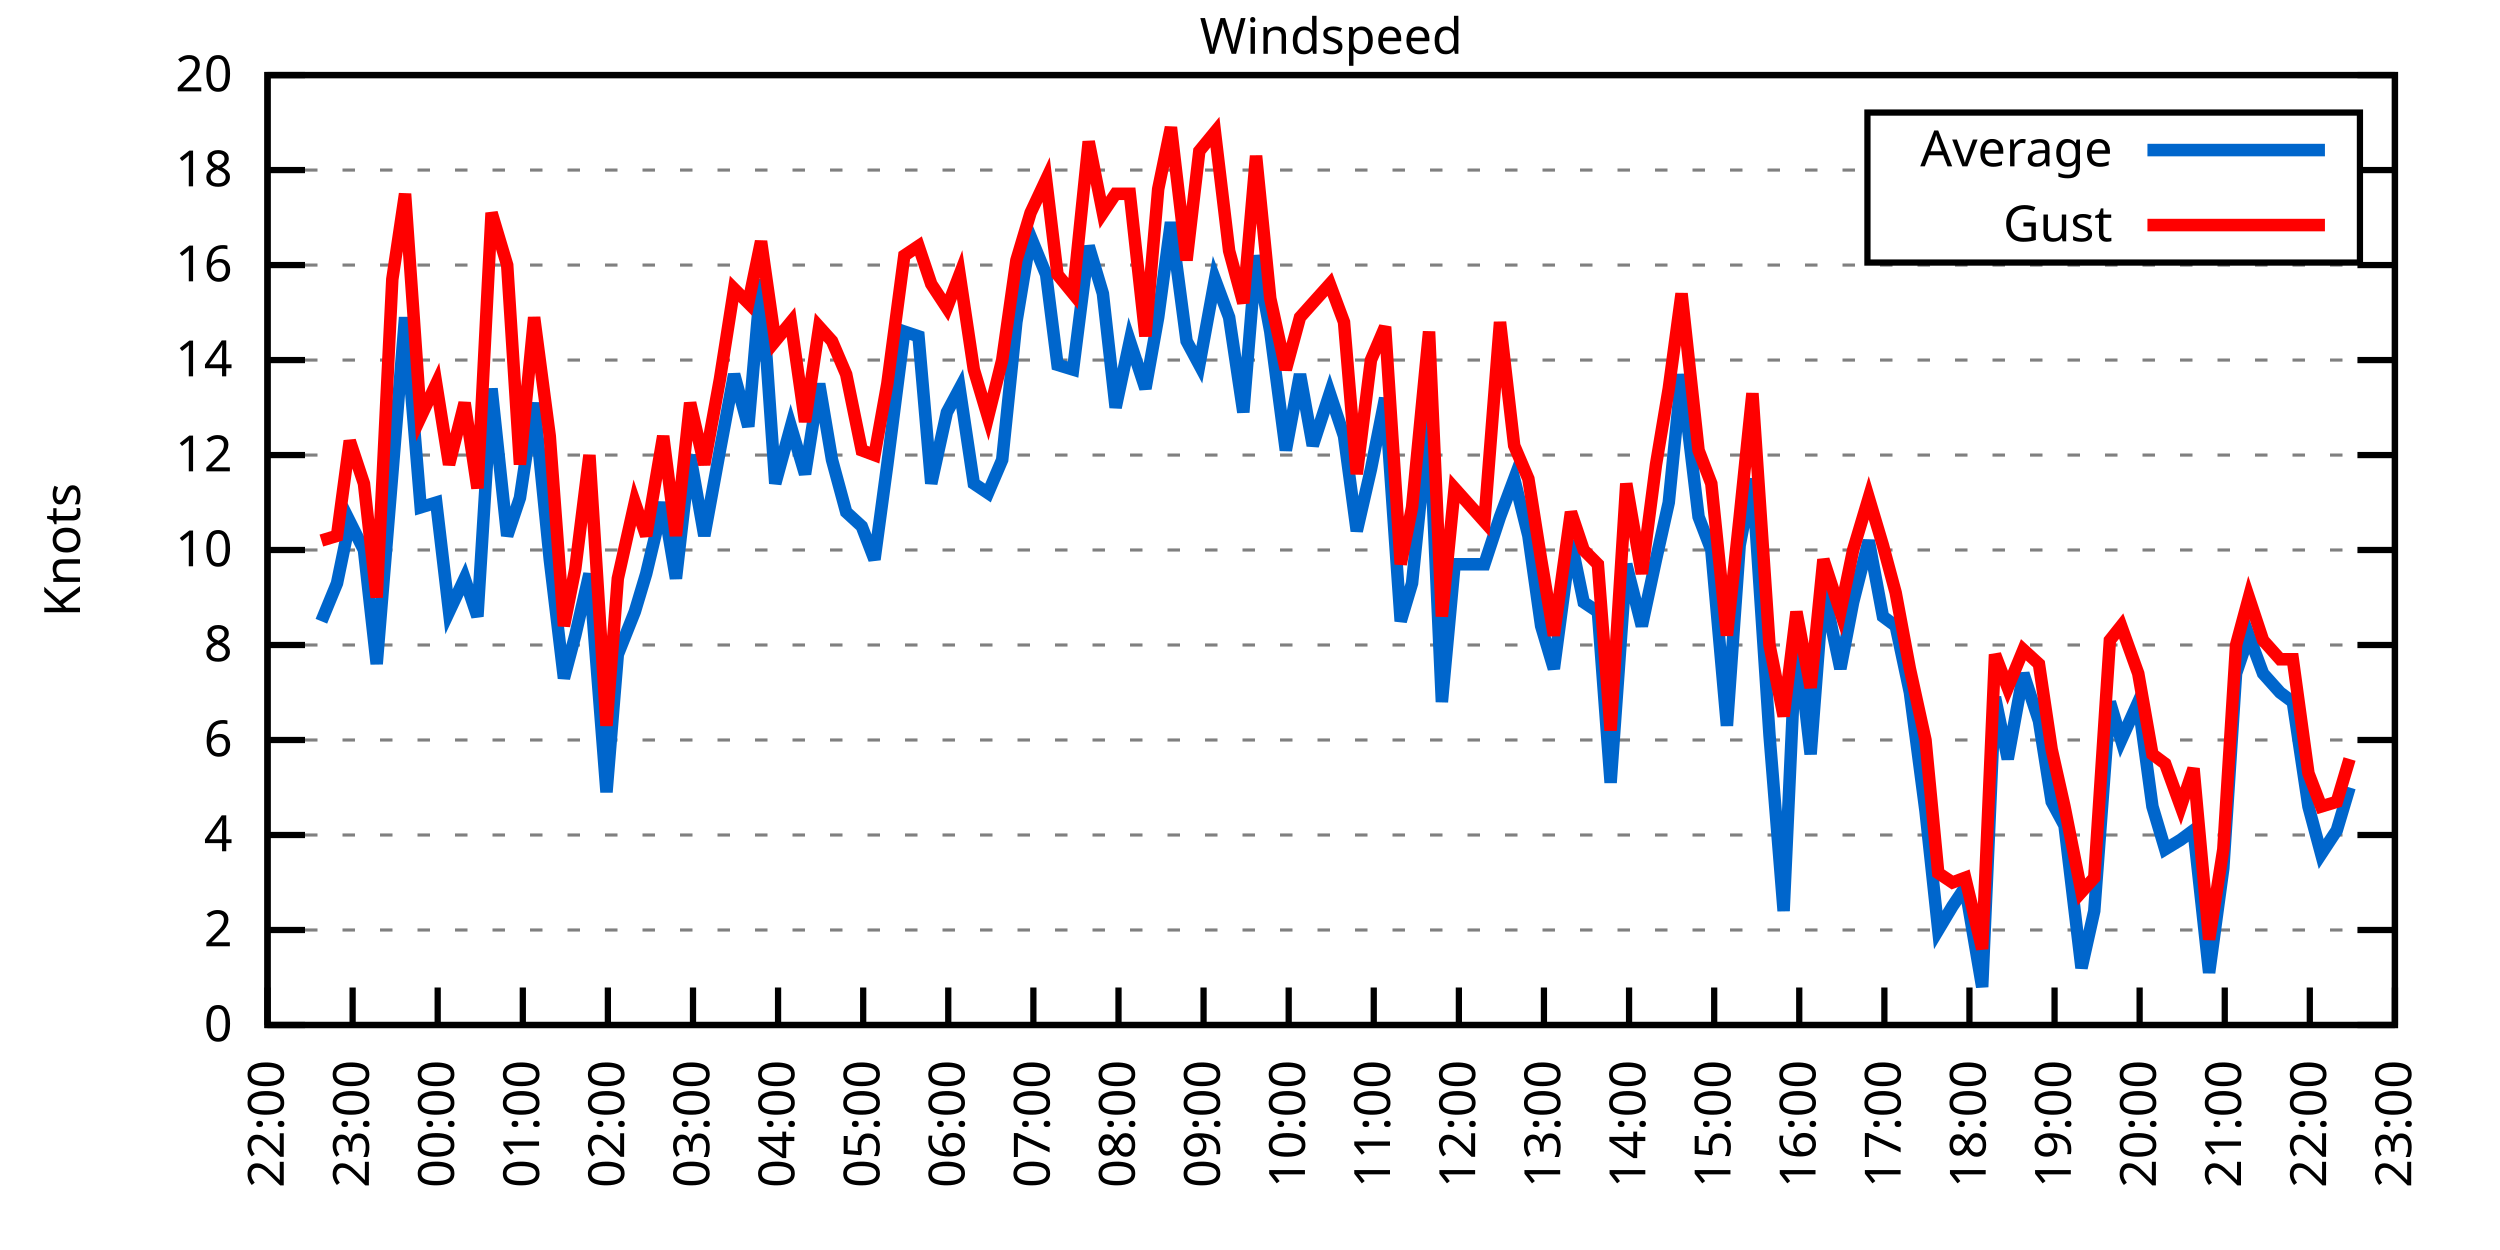
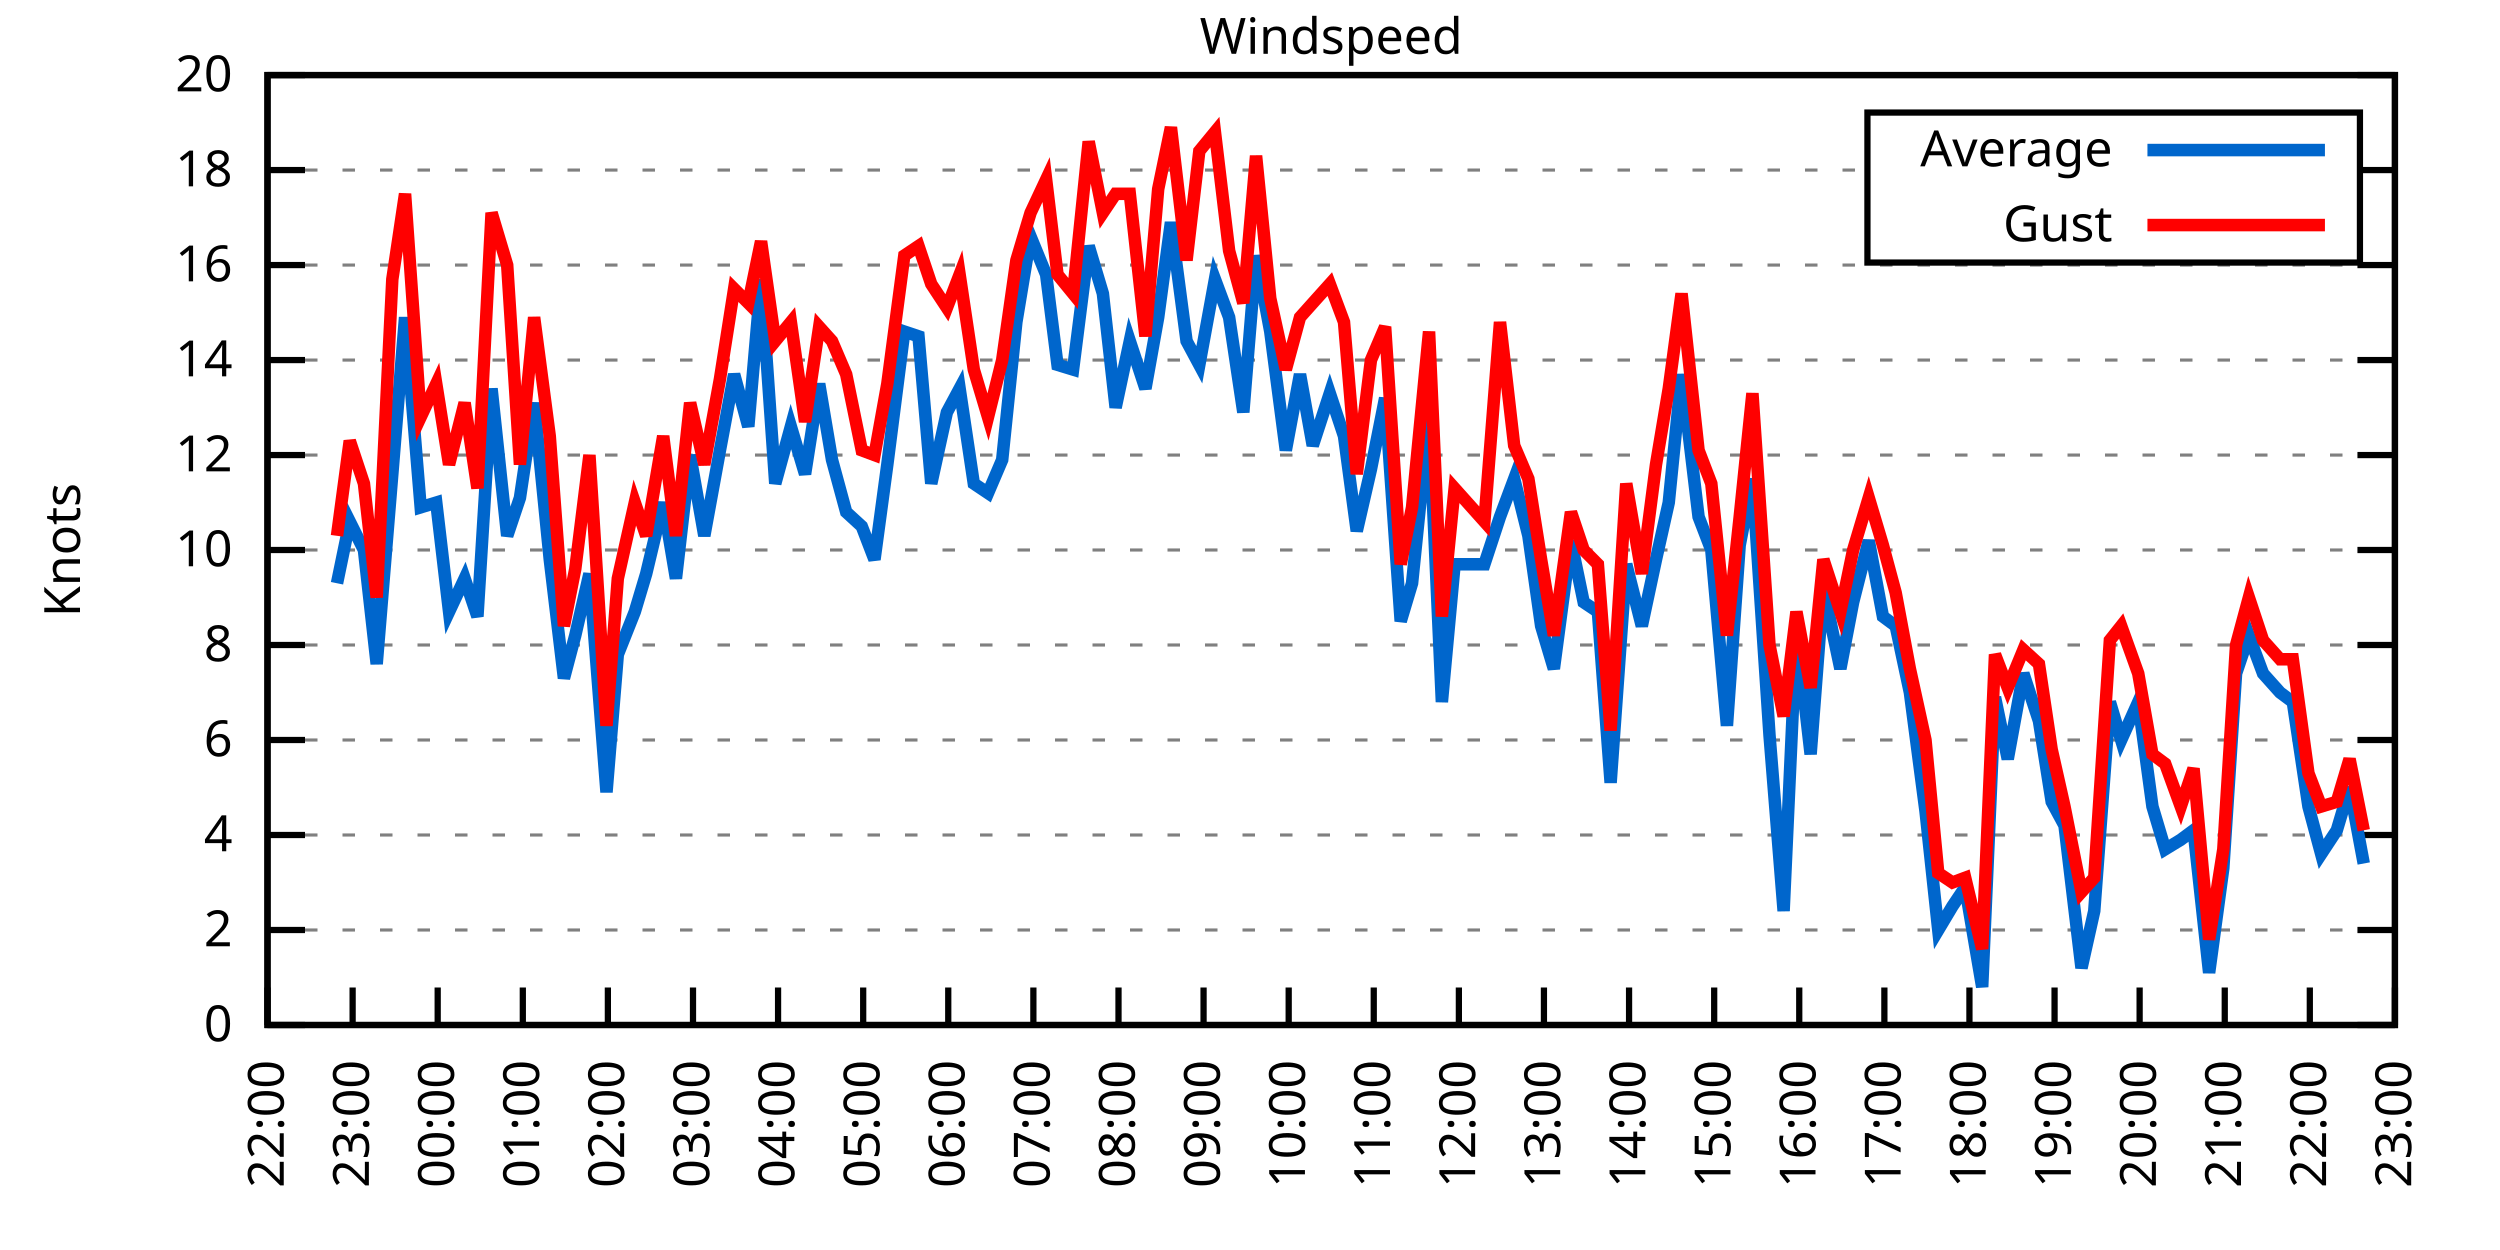
<svg xmlns="http://www.w3.org/2000/svg" xmlns:xlink="http://www.w3.org/1999/xlink" width="400" height="200" viewBox="0 0 400 200">
  <g id="gnuplot_canvas">
    <rect x="0" y="0" width="400" height="200" fill="none" />
    <defs>
      <circle id="gpDot" r="0.5" stroke-width="0.5" stroke="currentColor" />
      <path id="gpPt0" stroke-width="0.333" stroke="currentColor" d="M-1,0 h2 M0,-1 v2" />
      <path id="gpPt1" stroke-width="0.333" stroke="currentColor" d="M-1,-1 L1,1 M1,-1 L-1,1" />
      <path id="gpPt2" stroke-width="0.333" stroke="currentColor" d="M-1,0 L1,0 M0,-1 L0,1 M-1,-1 L1,1 M-1,1 L1,-1" />
      <rect id="gpPt3" stroke-width="0.333" stroke="currentColor" x="-1" y="-1" width="2" height="2" />
      <rect id="gpPt4" stroke-width="0.333" stroke="currentColor" fill="currentColor" x="-1" y="-1" width="2" height="2" />
      <circle id="gpPt5" stroke-width="0.333" stroke="currentColor" cx="0" cy="0" r="1" />
      <use xlink:href="#gpPt5" id="gpPt6" fill="currentColor" stroke="none" />
      <path id="gpPt7" stroke-width="0.333" stroke="currentColor" d="M0,-1.33 L-1.33,0.67 L1.33,0.67 z" />
      <use xlink:href="#gpPt7" id="gpPt8" fill="currentColor" stroke="none" />
      <use xlink:href="#gpPt7" id="gpPt9" stroke="currentColor" transform="rotate(180)" />
      <use xlink:href="#gpPt9" id="gpPt10" fill="currentColor" stroke="none" />
      <use xlink:href="#gpPt3" id="gpPt11" stroke="currentColor" transform="rotate(45)" />
      <use xlink:href="#gpPt11" id="gpPt12" fill="currentColor" stroke="none" />
      <path id="gpPt13" stroke-width="0.333" stroke="currentColor" d="M0,1.330 L1.265,0.411 L0.782,-1.067 L-0.782,-1.076 L-1.265,0.411 z" />
      <use xlink:href="#gpPt13" id="gpPt14" fill="currentColor" stroke="none" />
      <filter id="textbox" filterUnits="objectBoundingBox" x="0" y="0" height="1" width="1">
        <feFlood flood-color="white" flood-opacity="1" result="bgnd" />
        <feComposite in="SourceGraphic" in2="bgnd" operator="atop" />
      </filter>
      <filter id="greybox" filterUnits="objectBoundingBox" x="0" y="0" height="1" width="1">
        <feFlood flood-color="lightgrey" flood-opacity="1" result="grey" />
        <feComposite in="SourceGraphic" in2="grey" operator="atop" />
      </filter>
    </defs>
    <g fill="none" color="white" stroke="currentColor" stroke-width="1.00" stroke-linecap="butt" stroke-linejoin="miter">
</g>
    <g fill="none" color="black" stroke="currentColor" stroke-width="1.00" stroke-linecap="butt" stroke-linejoin="miter">
      <g stroke="none" shape-rendering="crispEdges">
        <polygon fill="rgb(255, 255, 255)" points="42.80,164.00 383.18,164.00 383.18,12.02 42.80,12.02 " />
      </g>
    </g>
    <g fill="none" color="black" stroke="currentColor" stroke-width="1.00" stroke-linecap="butt" stroke-linejoin="miter">
</g>
    <g fill="none" color="black" stroke="black" stroke-width="0.50" stroke-linecap="butt" stroke-linejoin="miter">
</g>
    <g fill="none" color="gray" stroke="currentColor" stroke-width="0.50" stroke-linecap="butt" stroke-linejoin="miter">
      <path stroke="gray" stroke-dasharray="2,4" class="gridline" d="M42.80,164.00 L383.19,164.00  " />
    </g>
    <g fill="none" color="gray" stroke="gray" stroke-width="1.00" stroke-linecap="butt" stroke-linejoin="miter">
</g>
    <g fill="none" color="black" stroke="currentColor" stroke-width="1.00" stroke-linecap="butt" stroke-linejoin="miter">
      <path stroke="black" d="M42.80,164.00 L48.80,164.00 M383.19,164.00 L377.19,164.00  " />
      <g transform="translate(37.20,166.60)" stroke="none" fill="black" font-family="Sans" font-size="8.00" text-anchor="end">
        <text>
          <tspan font-family="Sans"> 0</tspan>
        </text>
      </g>
    </g>
    <g fill="none" color="black" stroke="currentColor" stroke-width="1.00" stroke-linecap="butt" stroke-linejoin="miter">
</g>
    <g fill="none" color="black" stroke="black" stroke-width="0.50" stroke-linecap="butt" stroke-linejoin="miter">
</g>
    <g fill="none" color="gray" stroke="currentColor" stroke-width="0.50" stroke-linecap="butt" stroke-linejoin="miter">
      <path stroke="gray" stroke-dasharray="2,4" class="gridline" d="M42.80,148.80 L383.19,148.80  " />
    </g>
    <g fill="none" color="gray" stroke="gray" stroke-width="1.00" stroke-linecap="butt" stroke-linejoin="miter">
</g>
    <g fill="none" color="black" stroke="currentColor" stroke-width="1.00" stroke-linecap="butt" stroke-linejoin="miter">
      <path stroke="black" d="M42.80,148.80 L48.80,148.80 M383.19,148.80 L377.19,148.80  " />
      <g transform="translate(37.20,151.40)" stroke="none" fill="black" font-family="Sans" font-size="8.00" text-anchor="end">
        <text>
          <tspan font-family="Sans"> 2</tspan>
        </text>
      </g>
    </g>
    <g fill="none" color="black" stroke="currentColor" stroke-width="1.00" stroke-linecap="butt" stroke-linejoin="miter">
</g>
    <g fill="none" color="black" stroke="black" stroke-width="0.50" stroke-linecap="butt" stroke-linejoin="miter">
</g>
    <g fill="none" color="gray" stroke="currentColor" stroke-width="0.50" stroke-linecap="butt" stroke-linejoin="miter">
      <path stroke="gray" stroke-dasharray="2,4" class="gridline" d="M42.80,133.60 L383.19,133.60  " />
    </g>
    <g fill="none" color="gray" stroke="gray" stroke-width="1.00" stroke-linecap="butt" stroke-linejoin="miter">
</g>
    <g fill="none" color="black" stroke="currentColor" stroke-width="1.00" stroke-linecap="butt" stroke-linejoin="miter">
      <path stroke="black" d="M42.80,133.60 L48.80,133.60 M383.19,133.60 L377.19,133.60  " />
      <g transform="translate(37.20,136.20)" stroke="none" fill="black" font-family="Sans" font-size="8.00" text-anchor="end">
        <text>
          <tspan font-family="Sans"> 4</tspan>
        </text>
      </g>
    </g>
    <g fill="none" color="black" stroke="currentColor" stroke-width="1.00" stroke-linecap="butt" stroke-linejoin="miter">
</g>
    <g fill="none" color="black" stroke="black" stroke-width="0.50" stroke-linecap="butt" stroke-linejoin="miter">
</g>
    <g fill="none" color="gray" stroke="currentColor" stroke-width="0.50" stroke-linecap="butt" stroke-linejoin="miter">
      <path stroke="gray" stroke-dasharray="2,4" class="gridline" d="M42.80,118.40 L383.19,118.40  " />
    </g>
    <g fill="none" color="gray" stroke="gray" stroke-width="1.00" stroke-linecap="butt" stroke-linejoin="miter">
</g>
    <g fill="none" color="black" stroke="currentColor" stroke-width="1.00" stroke-linecap="butt" stroke-linejoin="miter">
      <path stroke="black" d="M42.80,118.40 L48.80,118.40 M383.19,118.40 L377.19,118.40  " />
      <g transform="translate(37.20,121.00)" stroke="none" fill="black" font-family="Sans" font-size="8.00" text-anchor="end">
        <text>
          <tspan font-family="Sans"> 6</tspan>
        </text>
      </g>
    </g>
    <g fill="none" color="black" stroke="currentColor" stroke-width="1.00" stroke-linecap="butt" stroke-linejoin="miter">
</g>
    <g fill="none" color="black" stroke="black" stroke-width="0.50" stroke-linecap="butt" stroke-linejoin="miter">
</g>
    <g fill="none" color="gray" stroke="currentColor" stroke-width="0.50" stroke-linecap="butt" stroke-linejoin="miter">
      <path stroke="gray" stroke-dasharray="2,4" class="gridline" d="M42.80,103.20 L383.19,103.20  " />
    </g>
    <g fill="none" color="gray" stroke="gray" stroke-width="1.00" stroke-linecap="butt" stroke-linejoin="miter">
</g>
    <g fill="none" color="black" stroke="currentColor" stroke-width="1.00" stroke-linecap="butt" stroke-linejoin="miter">
      <path stroke="black" d="M42.80,103.20 L48.80,103.20 M383.19,103.20 L377.19,103.20  " />
      <g transform="translate(37.20,105.80)" stroke="none" fill="black" font-family="Sans" font-size="8.00" text-anchor="end">
        <text>
          <tspan font-family="Sans"> 8</tspan>
        </text>
      </g>
    </g>
    <g fill="none" color="black" stroke="currentColor" stroke-width="1.00" stroke-linecap="butt" stroke-linejoin="miter">
</g>
    <g fill="none" color="black" stroke="black" stroke-width="0.50" stroke-linecap="butt" stroke-linejoin="miter">
</g>
    <g fill="none" color="gray" stroke="currentColor" stroke-width="0.50" stroke-linecap="butt" stroke-linejoin="miter">
      <path stroke="gray" stroke-dasharray="2,4" class="gridline" d="M42.80,88.00 L383.19,88.00  " />
    </g>
    <g fill="none" color="gray" stroke="gray" stroke-width="1.00" stroke-linecap="butt" stroke-linejoin="miter">
</g>
    <g fill="none" color="black" stroke="currentColor" stroke-width="1.00" stroke-linecap="butt" stroke-linejoin="miter">
      <path stroke="black" d="M42.80,88.00 L48.80,88.00 M383.19,88.00 L377.19,88.00  " />
      <g transform="translate(37.20,90.60)" stroke="none" fill="black" font-family="Sans" font-size="8.00" text-anchor="end">
        <text>
          <tspan font-family="Sans"> 10</tspan>
        </text>
      </g>
    </g>
    <g fill="none" color="black" stroke="currentColor" stroke-width="1.00" stroke-linecap="butt" stroke-linejoin="miter">
</g>
    <g fill="none" color="black" stroke="black" stroke-width="0.50" stroke-linecap="butt" stroke-linejoin="miter">
</g>
    <g fill="none" color="gray" stroke="currentColor" stroke-width="0.50" stroke-linecap="butt" stroke-linejoin="miter">
      <path stroke="gray" stroke-dasharray="2,4" class="gridline" d="M42.80,72.81 L383.19,72.81  " />
    </g>
    <g fill="none" color="gray" stroke="gray" stroke-width="1.00" stroke-linecap="butt" stroke-linejoin="miter">
</g>
    <g fill="none" color="black" stroke="currentColor" stroke-width="1.00" stroke-linecap="butt" stroke-linejoin="miter">
      <path stroke="black" d="M42.80,72.81 L48.80,72.81 M383.19,72.81 L377.19,72.81  " />
      <g transform="translate(37.20,75.41)" stroke="none" fill="black" font-family="Sans" font-size="8.00" text-anchor="end">
        <text>
          <tspan font-family="Sans"> 12</tspan>
        </text>
      </g>
    </g>
    <g fill="none" color="black" stroke="currentColor" stroke-width="1.00" stroke-linecap="butt" stroke-linejoin="miter">
</g>
    <g fill="none" color="black" stroke="black" stroke-width="0.50" stroke-linecap="butt" stroke-linejoin="miter">
</g>
    <g fill="none" color="gray" stroke="currentColor" stroke-width="0.50" stroke-linecap="butt" stroke-linejoin="miter">
      <path stroke="gray" stroke-dasharray="2,4" class="gridline" d="M42.80,57.61 L383.19,57.61  " />
    </g>
    <g fill="none" color="gray" stroke="gray" stroke-width="1.00" stroke-linecap="butt" stroke-linejoin="miter">
</g>
    <g fill="none" color="black" stroke="currentColor" stroke-width="1.00" stroke-linecap="butt" stroke-linejoin="miter">
      <path stroke="black" d="M42.80,57.61 L48.80,57.61 M383.19,57.61 L377.19,57.61  " />
      <g transform="translate(37.20,60.21)" stroke="none" fill="black" font-family="Sans" font-size="8.00" text-anchor="end">
        <text>
          <tspan font-family="Sans"> 14</tspan>
        </text>
      </g>
    </g>
    <g fill="none" color="black" stroke="currentColor" stroke-width="1.00" stroke-linecap="butt" stroke-linejoin="miter">
</g>
    <g fill="none" color="black" stroke="black" stroke-width="0.50" stroke-linecap="butt" stroke-linejoin="miter">
</g>
    <g fill="none" color="gray" stroke="currentColor" stroke-width="0.50" stroke-linecap="butt" stroke-linejoin="miter">
      <path stroke="gray" stroke-dasharray="2,4" class="gridline" d="M42.80,42.41 L383.19,42.41  " />
    </g>
    <g fill="none" color="gray" stroke="gray" stroke-width="1.00" stroke-linecap="butt" stroke-linejoin="miter">
</g>
    <g fill="none" color="black" stroke="currentColor" stroke-width="1.00" stroke-linecap="butt" stroke-linejoin="miter">
      <path stroke="black" d="M42.80,42.41 L48.80,42.41 M383.19,42.41 L377.19,42.41  " />
      <g transform="translate(37.20,45.01)" stroke="none" fill="black" font-family="Sans" font-size="8.00" text-anchor="end">
        <text>
          <tspan font-family="Sans"> 16</tspan>
        </text>
      </g>
    </g>
    <g fill="none" color="black" stroke="currentColor" stroke-width="1.00" stroke-linecap="butt" stroke-linejoin="miter">
</g>
    <g fill="none" color="black" stroke="black" stroke-width="0.50" stroke-linecap="butt" stroke-linejoin="miter">
</g>
    <g fill="none" color="gray" stroke="currentColor" stroke-width="0.50" stroke-linecap="butt" stroke-linejoin="miter">
      <path stroke="gray" stroke-dasharray="2,4" class="gridline" d="M42.80,27.21 L298.79,27.21 M377.59,27.21 L383.19,27.21  " />
    </g>
    <g fill="none" color="gray" stroke="gray" stroke-width="1.00" stroke-linecap="butt" stroke-linejoin="miter">
</g>
    <g fill="none" color="black" stroke="currentColor" stroke-width="1.00" stroke-linecap="butt" stroke-linejoin="miter">
      <path stroke="black" d="M42.80,27.21 L48.80,27.21 M383.19,27.21 L377.19,27.21  " />
      <g transform="translate(37.20,29.81)" stroke="none" fill="black" font-family="Sans" font-size="8.00" text-anchor="end">
        <text>
          <tspan font-family="Sans"> 18</tspan>
        </text>
      </g>
    </g>
    <g fill="none" color="black" stroke="currentColor" stroke-width="1.00" stroke-linecap="butt" stroke-linejoin="miter">
</g>
    <g fill="none" color="black" stroke="black" stroke-width="0.50" stroke-linecap="butt" stroke-linejoin="miter">
</g>
    <g fill="none" color="gray" stroke="currentColor" stroke-width="0.50" stroke-linecap="butt" stroke-linejoin="miter">
      <path stroke="gray" stroke-dasharray="2,4" class="gridline" d="M42.80,12.01 L383.19,12.01  " />
    </g>
    <g fill="none" color="gray" stroke="gray" stroke-width="1.00" stroke-linecap="butt" stroke-linejoin="miter">
</g>
    <g fill="none" color="black" stroke="currentColor" stroke-width="1.00" stroke-linecap="butt" stroke-linejoin="miter">
      <path stroke="black" d="M42.80,12.01 L48.80,12.01 M383.19,12.01 L377.19,12.01  " />
      <g transform="translate(37.20,14.61)" stroke="none" fill="black" font-family="Sans" font-size="8.00" text-anchor="end">
        <text>
          <tspan font-family="Sans"> 20</tspan>
        </text>
      </g>
    </g>
    <g fill="none" color="black" stroke="currentColor" stroke-width="1.00" stroke-linecap="butt" stroke-linejoin="miter">
      <path stroke="black" d="M42.80,164.00 L42.80,158.00  " />
      <g transform="translate(45.40,169.60) rotate(270.00)" stroke="none" fill="black" font-family="Sans" font-size="8.00" text-anchor="end">
        <text>
          <tspan font-family="Sans">22:00</tspan>
        </text>
      </g>
    </g>
    <g fill="none" color="black" stroke="currentColor" stroke-width="1.00" stroke-linecap="butt" stroke-linejoin="miter">
      <path stroke="black" d="M56.42,164.00 L56.42,158.00  " />
      <g transform="translate(59.02,169.60) rotate(270.00)" stroke="none" fill="black" font-family="Sans" font-size="8.00" text-anchor="end">
        <text>
          <tspan font-family="Sans">23:00</tspan>
        </text>
      </g>
    </g>
    <g fill="none" color="black" stroke="currentColor" stroke-width="1.00" stroke-linecap="butt" stroke-linejoin="miter">
      <path stroke="black" d="M70.03,164.00 L70.03,158.00  " />
      <g transform="translate(72.63,169.60) rotate(270.00)" stroke="none" fill="black" font-family="Sans" font-size="8.00" text-anchor="end">
        <text>
          <tspan font-family="Sans">00:00</tspan>
        </text>
      </g>
    </g>
    <g fill="none" color="black" stroke="currentColor" stroke-width="1.00" stroke-linecap="butt" stroke-linejoin="miter">
      <path stroke="black" d="M83.65,164.00 L83.65,158.00  " />
      <g transform="translate(86.25,169.60) rotate(270.00)" stroke="none" fill="black" font-family="Sans" font-size="8.00" text-anchor="end">
        <text>
          <tspan font-family="Sans">01:00</tspan>
        </text>
      </g>
    </g>
    <g fill="none" color="black" stroke="currentColor" stroke-width="1.00" stroke-linecap="butt" stroke-linejoin="miter">
      <path stroke="black" d="M97.26,164.00 L97.26,158.00  " />
      <g transform="translate(99.86,169.60) rotate(270.00)" stroke="none" fill="black" font-family="Sans" font-size="8.00" text-anchor="end">
        <text>
          <tspan font-family="Sans">02:00</tspan>
        </text>
      </g>
    </g>
    <g fill="none" color="black" stroke="currentColor" stroke-width="1.00" stroke-linecap="butt" stroke-linejoin="miter">
      <path stroke="black" d="M110.88,164.00 L110.88,158.00  " />
      <g transform="translate(113.48,169.60) rotate(270.00)" stroke="none" fill="black" font-family="Sans" font-size="8.00" text-anchor="end">
        <text>
          <tspan font-family="Sans">03:00</tspan>
        </text>
      </g>
    </g>
    <g fill="none" color="black" stroke="currentColor" stroke-width="1.00" stroke-linecap="butt" stroke-linejoin="miter">
      <path stroke="black" d="M124.49,164.00 L124.49,158.00  " />
      <g transform="translate(127.09,169.60) rotate(270.00)" stroke="none" fill="black" font-family="Sans" font-size="8.00" text-anchor="end">
        <text>
          <tspan font-family="Sans">04:00</tspan>
        </text>
      </g>
    </g>
    <g fill="none" color="black" stroke="currentColor" stroke-width="1.00" stroke-linecap="butt" stroke-linejoin="miter">
      <path stroke="black" d="M138.11,164.00 L138.11,158.00  " />
      <g transform="translate(140.71,169.60) rotate(270.00)" stroke="none" fill="black" font-family="Sans" font-size="8.00" text-anchor="end">
        <text>
          <tspan font-family="Sans">05:00</tspan>
        </text>
      </g>
    </g>
    <g fill="none" color="black" stroke="currentColor" stroke-width="1.00" stroke-linecap="butt" stroke-linejoin="miter">
      <path stroke="black" d="M151.72,164.00 L151.72,158.00  " />
      <g transform="translate(154.32,169.60) rotate(270.00)" stroke="none" fill="black" font-family="Sans" font-size="8.00" text-anchor="end">
        <text>
          <tspan font-family="Sans">06:00</tspan>
        </text>
      </g>
    </g>
    <g fill="none" color="black" stroke="currentColor" stroke-width="1.00" stroke-linecap="butt" stroke-linejoin="miter">
      <path stroke="black" d="M165.34,164.00 L165.34,158.00  " />
      <g transform="translate(167.94,169.60) rotate(270.00)" stroke="none" fill="black" font-family="Sans" font-size="8.00" text-anchor="end">
        <text>
          <tspan font-family="Sans">07:00</tspan>
        </text>
      </g>
    </g>
    <g fill="none" color="black" stroke="currentColor" stroke-width="1.00" stroke-linecap="butt" stroke-linejoin="miter">
      <path stroke="black" d="M178.96,164.00 L178.96,158.00  " />
      <g transform="translate(181.56,169.60) rotate(270.00)" stroke="none" fill="black" font-family="Sans" font-size="8.00" text-anchor="end">
        <text>
          <tspan font-family="Sans">08:00</tspan>
        </text>
      </g>
    </g>
    <g fill="none" color="black" stroke="currentColor" stroke-width="1.00" stroke-linecap="butt" stroke-linejoin="miter">
      <path stroke="black" d="M192.57,164.00 L192.57,158.00  " />
      <g transform="translate(195.17,169.60) rotate(270.00)" stroke="none" fill="black" font-family="Sans" font-size="8.00" text-anchor="end">
        <text>
          <tspan font-family="Sans">09:00</tspan>
        </text>
      </g>
    </g>
    <g fill="none" color="black" stroke="currentColor" stroke-width="1.00" stroke-linecap="butt" stroke-linejoin="miter">
      <path stroke="black" d="M206.19,164.00 L206.19,158.00  " />
      <g transform="translate(208.79,169.60) rotate(270.00)" stroke="none" fill="black" font-family="Sans" font-size="8.00" text-anchor="end">
        <text>
          <tspan font-family="Sans">10:00</tspan>
        </text>
      </g>
    </g>
    <g fill="none" color="black" stroke="currentColor" stroke-width="1.00" stroke-linecap="butt" stroke-linejoin="miter">
      <path stroke="black" d="M219.80,164.00 L219.80,158.00  " />
      <g transform="translate(222.40,169.60) rotate(270.00)" stroke="none" fill="black" font-family="Sans" font-size="8.00" text-anchor="end">
        <text>
          <tspan font-family="Sans">11:00</tspan>
        </text>
      </g>
    </g>
    <g fill="none" color="black" stroke="currentColor" stroke-width="1.00" stroke-linecap="butt" stroke-linejoin="miter">
      <path stroke="black" d="M233.42,164.00 L233.42,158.00  " />
      <g transform="translate(236.02,169.60) rotate(270.00)" stroke="none" fill="black" font-family="Sans" font-size="8.00" text-anchor="end">
        <text>
          <tspan font-family="Sans">12:00</tspan>
        </text>
      </g>
    </g>
    <g fill="none" color="black" stroke="currentColor" stroke-width="1.00" stroke-linecap="butt" stroke-linejoin="miter">
      <path stroke="black" d="M247.03,164.00 L247.03,158.00  " />
      <g transform="translate(249.63,169.60) rotate(270.00)" stroke="none" fill="black" font-family="Sans" font-size="8.00" text-anchor="end">
        <text>
          <tspan font-family="Sans">13:00</tspan>
        </text>
      </g>
    </g>
    <g fill="none" color="black" stroke="currentColor" stroke-width="1.00" stroke-linecap="butt" stroke-linejoin="miter">
      <path stroke="black" d="M260.65,164.00 L260.65,158.00  " />
      <g transform="translate(263.25,169.60) rotate(270.00)" stroke="none" fill="black" font-family="Sans" font-size="8.00" text-anchor="end">
        <text>
          <tspan font-family="Sans">14:00</tspan>
        </text>
      </g>
    </g>
    <g fill="none" color="black" stroke="currentColor" stroke-width="1.00" stroke-linecap="butt" stroke-linejoin="miter">
      <path stroke="black" d="M274.27,164.00 L274.27,158.00  " />
      <g transform="translate(276.87,169.60) rotate(270.00)" stroke="none" fill="black" font-family="Sans" font-size="8.00" text-anchor="end">
        <text>
          <tspan font-family="Sans">15:00</tspan>
        </text>
      </g>
    </g>
    <g fill="none" color="black" stroke="currentColor" stroke-width="1.00" stroke-linecap="butt" stroke-linejoin="miter">
      <path stroke="black" d="M287.88,164.00 L287.88,158.00  " />
      <g transform="translate(290.48,169.60) rotate(270.00)" stroke="none" fill="black" font-family="Sans" font-size="8.00" text-anchor="end">
        <text>
          <tspan font-family="Sans">16:00</tspan>
        </text>
      </g>
    </g>
    <g fill="none" color="black" stroke="currentColor" stroke-width="1.00" stroke-linecap="butt" stroke-linejoin="miter">
      <path stroke="black" d="M301.50,164.00 L301.50,158.00  " />
      <g transform="translate(304.10,169.60) rotate(270.00)" stroke="none" fill="black" font-family="Sans" font-size="8.00" text-anchor="end">
        <text>
          <tspan font-family="Sans">17:00</tspan>
        </text>
      </g>
    </g>
    <g fill="none" color="black" stroke="currentColor" stroke-width="1.00" stroke-linecap="butt" stroke-linejoin="miter">
      <path stroke="black" d="M315.11,164.00 L315.11,158.00  " />
      <g transform="translate(317.71,169.60) rotate(270.00)" stroke="none" fill="black" font-family="Sans" font-size="8.00" text-anchor="end">
        <text>
          <tspan font-family="Sans">18:00</tspan>
        </text>
      </g>
    </g>
    <g fill="none" color="black" stroke="currentColor" stroke-width="1.00" stroke-linecap="butt" stroke-linejoin="miter">
      <path stroke="black" d="M328.73,164.00 L328.73,158.00  " />
      <g transform="translate(331.33,169.60) rotate(270.00)" stroke="none" fill="black" font-family="Sans" font-size="8.00" text-anchor="end">
        <text>
          <tspan font-family="Sans">19:00</tspan>
        </text>
      </g>
    </g>
    <g fill="none" color="black" stroke="currentColor" stroke-width="1.00" stroke-linecap="butt" stroke-linejoin="miter">
      <path stroke="black" d="M342.34,164.00 L342.34,158.00  " />
      <g transform="translate(344.94,169.60) rotate(270.00)" stroke="none" fill="black" font-family="Sans" font-size="8.00" text-anchor="end">
        <text>
          <tspan font-family="Sans">20:00</tspan>
        </text>
      </g>
    </g>
    <g fill="none" color="black" stroke="currentColor" stroke-width="1.00" stroke-linecap="butt" stroke-linejoin="miter">
      <path stroke="black" d="M355.96,164.00 L355.96,158.00  " />
      <g transform="translate(358.56,169.60) rotate(270.00)" stroke="none" fill="black" font-family="Sans" font-size="8.00" text-anchor="end">
        <text>
          <tspan font-family="Sans">21:00</tspan>
        </text>
      </g>
    </g>
    <g fill="none" color="black" stroke="currentColor" stroke-width="1.00" stroke-linecap="butt" stroke-linejoin="miter">
      <path stroke="black" d="M369.57,164.00 L369.57,158.00  " />
      <g transform="translate(372.17,169.60) rotate(270.00)" stroke="none" fill="black" font-family="Sans" font-size="8.00" text-anchor="end">
        <text>
          <tspan font-family="Sans">22:00</tspan>
        </text>
      </g>
    </g>
    <g fill="none" color="black" stroke="currentColor" stroke-width="1.00" stroke-linecap="butt" stroke-linejoin="miter">
      <path stroke="black" d="M383.19,164.00 L383.19,158.00  " />
      <g transform="translate(385.79,169.60) rotate(270.00)" stroke="none" fill="black" font-family="Sans" font-size="8.00" text-anchor="end">
        <text>
          <tspan font-family="Sans">23:00</tspan>
        </text>
      </g>
    </g>
    <g fill="none" color="black" stroke="currentColor" stroke-width="1.00" stroke-linecap="butt" stroke-linejoin="miter">
</g>
    <g fill="none" color="black" stroke="currentColor" stroke-width="1.00" stroke-linecap="butt" stroke-linejoin="miter">
      <path stroke="black" d="M42.80,12.01 L42.80,164.00 L383.19,164.00 L383.19,12.01 L42.80,12.01 Z  " />
    </g>
    <g fill="none" color="black" stroke="currentColor" stroke-width="1.00" stroke-linecap="butt" stroke-linejoin="miter">
</g>
    <g fill="none" color="black" stroke="currentColor" stroke-width="1.00" stroke-linecap="butt" stroke-linejoin="miter">
      <path stroke="black" d="M298.79,42.01 L298.79,18.01 L377.59,18.01 L377.59,42.01 L298.79,42.01 Z  " />
    </g>
    <g id="Windspeed_plot_1">
      <g fill="none" color="white" stroke="black" stroke-width="2.00" stroke-linecap="butt" stroke-linejoin="miter">
</g>
      <g fill="none" color="black" stroke="currentColor" stroke-width="2.00" stroke-linecap="butt" stroke-linejoin="miter">
        <g transform="translate(337.99,26.61)" stroke="none" fill="black" font-family="Sans" font-size="8.00" text-anchor="end">
          <text>
            <tspan font-family="Sans">Average</tspan>
          </text>
        </g>
      </g>
      <g fill="none" color="black" stroke="currentColor" stroke-width="2.00" stroke-linecap="butt" stroke-linejoin="miter">
-         <path stroke="rgb(  0, 102, 204)" d="M343.59,24.01 L371.99,24.01 M51.42,99.40 L53.92,93.32 L55.96,83.45 L58.23,88.00 L60.27,106.24 L62.77,75.85   L64.81,50.77 L67.31,81.17 L69.80,80.41 L71.85,97.88 L74.34,92.56 L76.39,98.64 L78.65,62.17 L81.15,85.73   L83.19,79.65 L85.46,64.45 L87.96,89.52 L90.23,108.52 L92.04,101.68 L94.31,91.80 L97.04,126.76 L98.85,104.72   L101.57,97.88 L103.39,91.80 L106.11,80.41 L108.15,92.56 L110.42,72.81 L112.69,85.73 L115.19,72.05 L117.46,59.89   L119.73,68.25 L121.77,44.69 L124.04,77.37 L126.54,68.25 L128.81,75.85 L131.07,61.41 L133.12,73.57 L135.39,81.93   L137.88,84.21 L139.92,89.52 L141.97,74.33 L144.69,53.05 L146.96,53.81 L149.00,77.37 L151.50,65.97 L153.54,62.17   L155.81,77.37 L158.08,78.89 L160.35,73.57 L162.62,51.53 L164.89,37.85 L167.38,43.93 L169.20,58.37 L171.69,59.13   L174.19,39.37 L176.46,46.97 L178.50,65.21 L180.77,54.57 L183.27,62.17 L185.31,50.77 L187.35,35.57 L189.85,54.57   L191.89,58.37 L194.39,44.69 L196.66,50.77 L198.93,65.97 L200.97,40.89 L203.24,53.05 L205.73,72.05 L208.00,59.89   L210.04,71.29 L212.77,62.93 L215.04,69.77 L217.08,84.97 L219.35,75.09 L221.62,63.69 L224.11,99.40 L225.93,93.32   L228.65,66.73 L230.70,112.32 L232.74,90.28 L237.50,90.28 L240.00,82.69 L242.27,76.61 L244.54,85.73 L246.58,100.16   L248.62,107.00 L251.35,86.49 L253.39,96.36 L255.66,97.88 L257.70,125.24 L260.20,90.28 L262.69,100.16 L264.96,89.52   L267.00,80.41 L269.05,59.89 L271.77,82.69 L273.81,88.00 L276.31,116.12 L278.35,87.25 L280.39,76.61 L283.12,117.64   L285.38,145.76 L287.43,100.92 L289.70,120.68 L291.74,94.08 L294.46,107.00 L296.50,96.36 L299.00,86.49 L301.27,98.64   L303.31,100.16 L305.58,110.80 L308.08,129.80 L310.12,148.80 L312.39,145.00 L314.43,141.96 L317.15,157.92 L319.20,111.56   L321.24,121.44 L323.74,107.76 L326.23,115.36 L328.27,128.28 L330.32,132.08 L333.04,154.88 L335.08,145.76 L337.58,112.32   L339.39,118.40 L342.12,112.32 L344.39,129.04 L346.43,135.88 L348.92,134.36 L350.97,132.84 L353.46,155.64 L355.73,138.92   L357.77,107.76 L359.82,101.68 L362.09,107.76 L364.81,110.80 L366.85,112.32 L369.35,129.04 L371.39,136.64 L373.89,132.84   L375.93,126.00  " />
+         <path stroke="rgb(  0, 102, 204)" d="M343.59,24.01 L371.99,24.01 M53.92,93.32 L55.96,83.45 L58.23,88.00 L60.27,106.24 L62.77,75.85 L64.81,50.77   L67.31,81.17 L69.80,80.41 L71.85,97.88 L74.34,92.56 L76.39,98.64 L78.65,62.17 L81.15,85.73 L83.19,79.65   L85.46,64.45 L87.96,89.52 L90.23,108.52 L92.04,101.68 L94.31,91.80 L97.04,126.76 L98.85,104.72 L101.57,97.88   L103.39,91.80 L106.11,80.41 L108.15,92.56 L110.42,72.81 L112.69,85.73 L115.19,72.05 L117.46,59.89 L119.73,68.25   L121.77,44.69 L124.04,77.37 L126.54,68.25 L128.81,75.85 L131.07,61.41 L133.12,73.57 L135.39,81.93 L137.88,84.21   L139.92,89.52 L141.97,74.33 L144.69,53.05 L146.96,53.81 L149.00,77.37 L151.50,65.97 L153.54,62.17 L155.81,77.37   L158.08,78.89 L160.35,73.57 L162.62,51.53 L164.89,37.85 L167.38,43.93 L169.20,58.37 L171.69,59.13 L174.19,39.37   L176.46,46.97 L178.50,65.21 L180.77,54.57 L183.27,62.17 L185.31,50.77 L187.35,35.57 L189.85,54.57 L191.89,58.37   L194.39,44.69 L196.66,50.77 L198.93,65.97 L200.97,40.89 L203.24,53.05 L205.73,72.05 L208.00,59.89 L210.04,71.29   L212.77,62.93 L215.04,69.77 L217.08,84.97 L219.35,75.09 L221.62,63.69 L224.11,99.40 L225.93,93.32 L228.65,66.73   L230.70,112.32 L232.74,90.28 L237.50,90.28 L240.00,82.69 L242.27,76.61 L244.54,85.73 L246.58,100.16 L248.62,107.00   L251.35,86.49 L253.39,96.36 L255.66,97.88 L257.70,125.24 L260.20,90.28 L262.69,100.16 L264.96,89.52 L267.00,80.41   L269.05,59.89 L271.77,82.69 L273.81,88.00 L276.31,116.12 L278.35,87.25 L280.39,76.61 L283.12,117.64 L285.38,145.76   L287.43,100.92 L289.70,120.68 L291.74,94.08 L294.46,107.00 L296.50,96.36 L299.00,86.49 L301.27,98.64 L303.31,100.16   L305.58,110.80 L308.08,129.80 L310.12,148.80 L312.39,145.00 L314.43,141.96 L317.15,157.92 L319.20,111.56 L321.24,121.44   L323.74,107.76 L326.23,115.36 L328.27,128.28 L330.32,132.08 L333.04,154.88 L335.08,145.76 L337.58,112.32 L339.39,118.40   L342.12,112.32 L344.39,129.04 L346.43,135.88 L348.92,134.36 L350.97,132.84 L353.46,155.64 L355.73,138.92 L357.77,107.76   L359.82,101.68 L362.09,107.76 L364.81,110.80 L366.85,112.32 L369.35,129.04 L371.39,136.64 L373.89,132.84 L375.93,126.00   L378.20,138.16  " />
      </g>
    </g>
    <g id="Windspeed_plot_2">
      <g fill="none" color="black" stroke="currentColor" stroke-width="2.00" stroke-linecap="butt" stroke-linejoin="miter">
        <g transform="translate(337.99,38.61)" stroke="none" fill="black" font-family="Sans" font-size="8.00" text-anchor="end">
          <text>
            <tspan font-family="Sans">Gust</tspan>
          </text>
        </g>
      </g>
      <g fill="none" color="black" stroke="currentColor" stroke-width="2.00" stroke-linecap="butt" stroke-linejoin="miter">
-         <path stroke="rgb(255,   0,   0)" d="M343.59,36.01 L371.99,36.01 M51.42,86.49 L53.92,85.73 L55.96,70.53 L58.23,77.37 L60.27,95.60 L62.77,44.69   L64.81,31.01 L67.31,66.73 L69.80,61.41 L71.85,74.33 L74.34,64.45 L76.39,78.13 L78.65,34.05 L81.15,42.41   L83.19,74.33 L85.46,50.77 L87.96,69.77 L90.23,100.16 L92.04,91.04 L94.31,72.81 L97.04,116.12 L98.85,92.56   L101.57,80.41 L103.39,85.73 L106.11,69.77 L108.15,85.73 L110.42,64.45 L112.69,74.33 L115.19,60.65 L117.46,46.21   L119.73,48.49 L121.77,38.61 L124.04,54.57 L126.54,51.53 L128.81,67.49 L131.07,52.29 L133.12,54.57 L135.39,59.89   L137.88,72.05 L139.92,72.81 L141.97,61.41 L144.69,40.89 L146.96,39.37 L149.00,45.45 L151.50,49.25 L153.54,43.93   L155.81,59.13 L158.08,66.73 L160.35,57.61 L162.62,41.65 L164.89,34.05 L167.38,28.73 L169.20,43.93 L171.69,46.97   L174.19,22.65 L176.46,34.05 L178.50,31.01 L180.77,31.01 L183.27,53.81 L185.31,30.25 L187.35,20.37 L189.85,41.65   L191.89,24.17 L194.39,21.13 L196.66,40.13 L198.93,48.49 L200.97,24.93 L203.24,47.73 L205.73,59.13 L208.00,50.77   L210.04,48.49 L212.77,45.45 L215.04,51.53 L217.08,75.85 L219.35,57.61 L221.62,52.29 L224.11,90.28 L225.93,81.17   L228.65,53.05 L230.70,98.64 L232.74,78.13 L237.50,83.45 L240.00,51.53 L242.27,71.29 L244.54,76.61 L246.58,89.52   L248.62,101.68 L251.35,81.93 L253.39,88.00 L255.66,90.28 L257.70,116.88 L260.20,77.37 L262.69,91.80 L264.96,74.33   L267.00,62.17 L269.05,46.97 L271.77,72.05 L273.81,77.37 L276.31,101.68 L278.35,82.69 L280.39,62.93 L283.12,103.20   L285.38,114.60 L287.43,97.88 L289.70,110.04 L291.74,89.52 L294.46,97.88 L296.50,88.00 L299.00,79.65 L301.27,87.25   L303.31,94.84 L305.58,107.00 L308.08,118.40 L310.12,139.68 L312.39,141.20 L314.43,140.44 L317.15,151.84 L319.20,104.72   L321.24,110.04 L323.74,103.96 L326.23,106.24 L328.27,119.92 L330.32,129.04 L333.04,142.72 L335.08,140.44 L337.58,102.44   L339.39,100.16 L342.12,107.76 L344.39,120.68 L346.43,122.20 L348.92,129.04 L350.97,122.96 L353.46,150.32 L355.73,135.88   L357.77,103.20 L359.82,95.60 L362.09,102.44 L364.81,105.48 L366.85,105.48 L369.35,123.72 L371.39,129.04 L373.89,128.28   L375.93,121.44  " />
+         <path stroke="rgb(255,   0,   0)" d="M343.59,36.01 L371.99,36.01 M53.92,85.73 L55.96,70.53 L58.23,77.37 L60.27,95.60 L62.77,44.69 L64.81,31.01   L67.31,66.73 L69.80,61.41 L71.85,74.33 L74.34,64.45 L76.39,78.13 L78.65,34.05 L81.15,42.41 L83.19,74.33   L85.46,50.77 L87.96,69.77 L90.23,100.16 L92.04,91.04 L94.31,72.81 L97.04,116.12 L98.85,92.56 L101.57,80.41   L103.39,85.73 L106.11,69.77 L108.15,85.73 L110.42,64.45 L112.69,74.33 L115.19,60.65 L117.46,46.21 L119.73,48.49   L121.77,38.61 L124.04,54.57 L126.54,51.53 L128.81,67.49 L131.07,52.29 L133.12,54.57 L135.39,59.89 L137.88,72.05   L139.92,72.81 L141.97,61.41 L144.69,40.89 L146.96,39.37 L149.00,45.45 L151.50,49.25 L153.54,43.93 L155.81,59.13   L158.08,66.73 L160.35,57.61 L162.62,41.65 L164.89,34.05 L167.38,28.73 L169.20,43.93 L171.69,46.97 L174.19,22.65   L176.46,34.05 L178.50,31.01 L180.77,31.01 L183.27,53.81 L185.31,30.25 L187.35,20.37 L189.85,41.65 L191.89,24.17   L194.39,21.13 L196.66,40.13 L198.93,48.49 L200.97,24.93 L203.24,47.73 L205.73,59.13 L208.00,50.77 L210.04,48.49   L212.77,45.45 L215.04,51.53 L217.08,75.85 L219.35,57.61 L221.62,52.29 L224.11,90.28 L225.93,81.17 L228.65,53.05   L230.70,98.64 L232.74,78.13 L237.50,83.45 L240.00,51.53 L242.27,71.29 L244.54,76.61 L246.58,89.52 L248.62,101.68   L251.35,81.93 L253.39,88.00 L255.66,90.28 L257.70,116.88 L260.20,77.37 L262.69,91.80 L264.96,74.33 L267.00,62.17   L269.05,46.97 L271.77,72.05 L273.81,77.37 L276.31,101.68 L278.35,82.69 L280.39,62.93 L283.12,103.20 L285.38,114.60   L287.43,97.88 L289.70,110.04 L291.74,89.52 L294.46,97.88 L296.50,88.00 L299.00,79.65 L301.27,87.25 L303.31,94.84   L305.58,107.00 L308.08,118.40 L310.12,139.68 L312.39,141.20 L314.43,140.44 L317.15,151.84 L319.20,104.72 L321.24,110.04   L323.74,103.96 L326.23,106.24 L328.27,119.92 L330.32,129.04 L333.04,142.72 L335.08,140.44 L337.58,102.44 L339.39,100.16   L342.12,107.76 L344.39,120.68 L346.43,122.20 L348.92,129.04 L350.97,122.96 L353.46,150.32 L355.73,135.88 L357.77,103.20   L359.82,95.60 L362.09,102.44 L364.81,105.48 L366.85,105.48 L369.35,123.72 L371.39,129.04 L373.89,128.28 L375.93,121.44   L378.20,132.84  " />
      </g>
    </g>
    <g fill="none" color="black" stroke="currentColor" stroke-width="2.00" stroke-linecap="butt" stroke-linejoin="miter">
</g>
    <g fill="none" color="black" stroke="black" stroke-width="1.00" stroke-linecap="butt" stroke-linejoin="miter">
</g>
    <g fill="none" color="black" stroke="currentColor" stroke-width="1.00" stroke-linecap="butt" stroke-linejoin="miter">
      <path stroke="black" d="M42.80,12.01 L42.80,164.00 L383.19,164.00 L383.19,12.01 L42.80,12.01 Z  " />
      <g transform="translate(12.80,88.01) rotate(270.00)" stroke="none" fill="black" font-family="Sans" font-size="8.00" text-anchor="middle">
        <text>
          <tspan font-family="Sans">Knots</tspan>
        </text>
      </g>
    </g>
    <g fill="none" color="black" stroke="currentColor" stroke-width="1.00" stroke-linecap="butt" stroke-linejoin="miter">
</g>
    <g fill="none" color="black" stroke="currentColor" stroke-width="1.00" stroke-linecap="butt" stroke-linejoin="miter">
      <g transform="translate(212.99,8.61)" stroke="none" fill="black" font-family="Sans" font-size="8.00" text-anchor="middle">
        <text>
          <tspan font-family="Sans">Windspeed</tspan>
        </text>
      </g>
    </g>
    <g fill="none" color="black" stroke="currentColor" stroke-width="1.00" stroke-linecap="butt" stroke-linejoin="miter">
</g>
  </g>
</svg>
